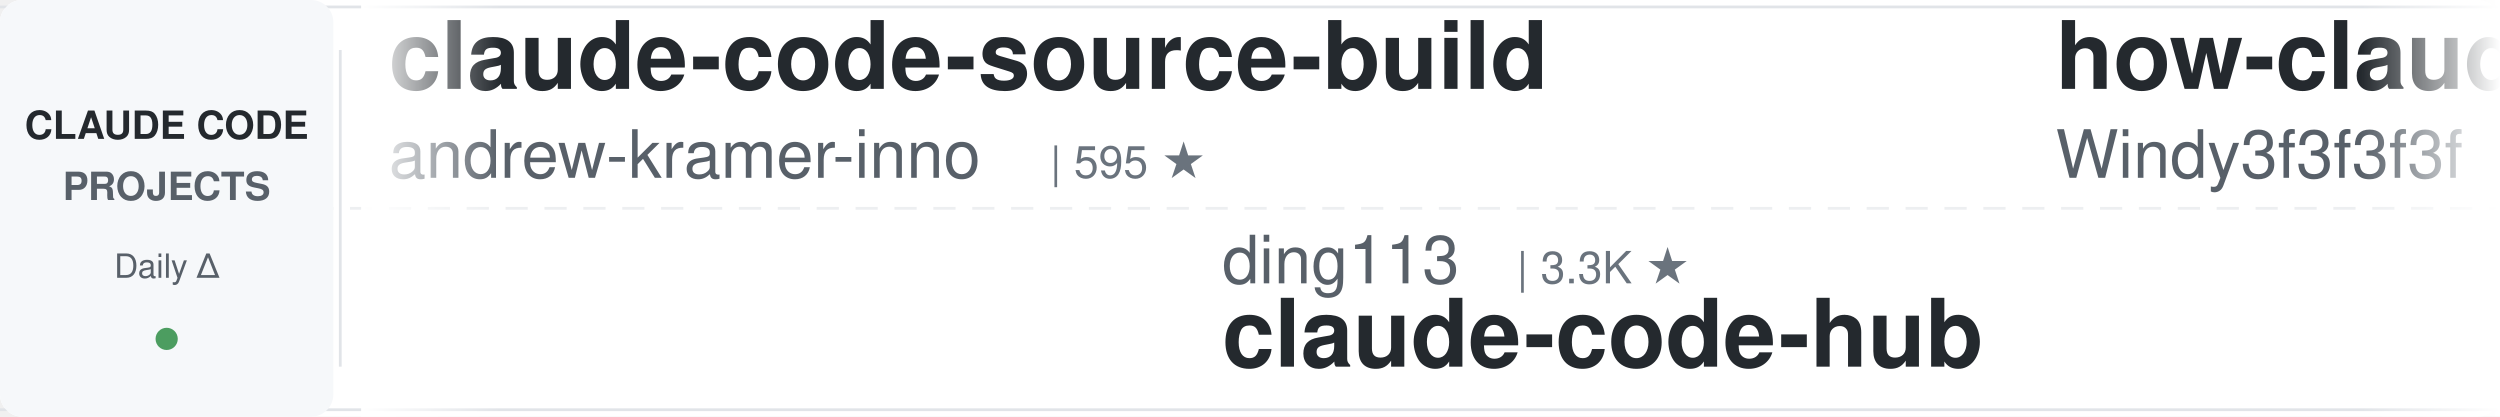
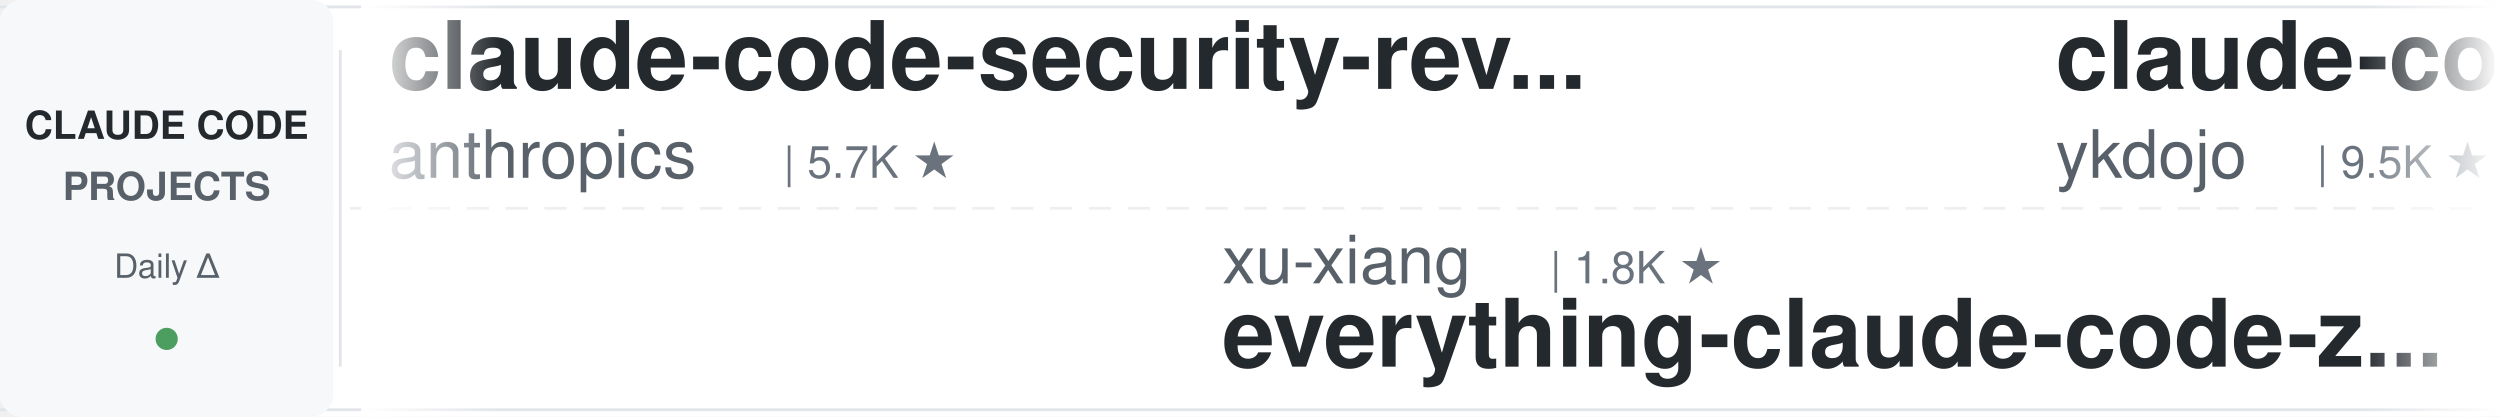
<svg xmlns="http://www.w3.org/2000/svg" width="900" height="150">
  <defs>
    <linearGradient id="leftFade" x1="0%" y1="0%" x2="100%" y2="0%">
      <stop offset="0%" style="stop-color:#ffffff;stop-opacity:1" />
      <stop offset="100%" style="stop-color:#ffffff;stop-opacity:0" />
    </linearGradient>
    <linearGradient id="rightFade" x1="0%" y1="0%" x2="100%" y2="0%">
      <stop offset="0%" style="stop-color:#ffffff;stop-opacity:0" />
      <stop offset="100%" style="stop-color:#ffffff;stop-opacity:1" />
    </linearGradient>
  </defs>
  <rect width="900" height="150" fill="#ffffff" rx="8" />
  <rect x="0" y="2" width="900" height="1" fill="#e1e4e8" />
  <rect x="0" y="147" width="900" height="1" fill="#e1e4e8" />
  <line x1="0" y1="75" x2="900" y2="75" stroke="#e1e4e8" stroke-width="1" stroke-dasharray="8 6" opacity="0.6" />
  <rect x="0" y="0" width="120" height="150" fill="#f6f8fa" rx="8" />
  <text x="60" y="50" font-family="-apple-system, BlinkMacSystemFont, 'Segoe UI', Helvetica, Arial, sans-serif" font-size="14" font-weight="600" fill="#24292e" text-anchor="middle">CLAUDE CODE</text>
  <text x="60" y="72" font-family="-apple-system, BlinkMacSystemFont, 'Segoe UI', Helvetica, Arial, sans-serif" font-size="14" font-weight="600" fill="#586069" text-anchor="middle">PROJECTS</text>
  <text x="60" y="100" font-family="-apple-system, BlinkMacSystemFont, 'Segoe UI', Helvetica, Arial, sans-serif" font-size="12" font-weight="500" fill="#586069" text-anchor="middle">Daily Δ</text>
  <circle cx="60" cy="122" r="4" fill="#22863a" opacity="0.8" />
  <rect x="122" y="18" width="1" height="114" fill="#e1e4e8" />
  <clipPath id="tickerClip">
    <rect x="130" y="0" width="770" height="150" />
  </clipPath>
  <g clip-path="url(#tickerClip)">
    <g id="tickerItems">
      <animateTransform attributeName="transform" attributeType="XML" type="translate" from="0 0" to="-3000 0" dur="54s" repeatCount="indefinite" />
      <g transform="translate(0, 0)">
-         <text x="140" y="32" font-family="-apple-system, BlinkMacSystemFont, 'Segoe UI', Helvetica, Arial, sans-serif" font-size="34" font-weight="600" fill="#24292e">claude-code-source-build</text>
-         <text x="140" y="64" font-family="-apple-system, BlinkMacSystemFont, 'Segoe UI', Helvetica, Arial, sans-serif" font-size="24" font-weight="400" fill="#586069">andrew-kramer-inno</text>
-         <text x="378" y="64" font-family="-apple-system, BlinkMacSystemFont, 'Segoe UI', Helvetica, Arial, sans-serif" font-size="16" font-weight="500" fill="#6a737d">| 595 ★</text>
+         <text x="140" y="32" font-family="-apple-system, BlinkMacSystemFont, 'Segoe UI', Helvetica, Arial, sans-serif" font-size="34" font-weight="600" fill="#24292e">claude-code-security-rev...</text>
+         <text x="140" y="64" font-family="-apple-system, BlinkMacSystemFont, 'Segoe UI', Helvetica, Arial, sans-serif" font-size="24" font-weight="400" fill="#586069">anthropics</text>
+         <text x="282" y="64" font-family="-apple-system, BlinkMacSystemFont, 'Segoe UI', Helvetica, Arial, sans-serif" font-size="16" font-weight="500" fill="#6a737d">| 5.7K ★</text>
      </g>
      <g transform="translate(300, 0)">
-         <text x="140" y="102" font-family="-apple-system, BlinkMacSystemFont, 'Segoe UI', Helvetica, Arial, sans-serif" font-size="24" font-weight="400" fill="#586069">ding113</text>
-         <text x="246" y="102" font-family="-apple-system, BlinkMacSystemFont, 'Segoe UI', Helvetica, Arial, sans-serif" font-size="16" font-weight="500" fill="#6a737d">| 3.3K ★</text>
-         <text x="140" y="132" font-family="-apple-system, BlinkMacSystemFont, 'Segoe UI', Helvetica, Arial, sans-serif" font-size="34" font-weight="600" fill="#24292e">claude-code-hub</text>
+         <text x="140" y="102" font-family="-apple-system, BlinkMacSystemFont, 'Segoe UI', Helvetica, Arial, sans-serif" font-size="24" font-weight="400" fill="#586069">xu-xiang</text>
+         <text x="258" y="102" font-family="-apple-system, BlinkMacSystemFont, 'Segoe UI', Helvetica, Arial, sans-serif" font-size="16" font-weight="500" fill="#6a737d">| 1.8K ★</text>
+         <text x="140" y="132" font-family="-apple-system, BlinkMacSystemFont, 'Segoe UI', Helvetica, Arial, sans-serif" font-size="34" font-weight="600" fill="#24292e">everything-claude-code-z...</text>
      </g>
      <g transform="translate(600, 0)">
-         <text x="140" y="32" font-family="-apple-system, BlinkMacSystemFont, 'Segoe UI', Helvetica, Arial, sans-serif" font-size="34" font-weight="600" fill="#24292e">how-claude-code-works</text>
-         <text x="140" y="64" font-family="-apple-system, BlinkMacSystemFont, 'Segoe UI', Helvetica, Arial, sans-serif" font-size="24" font-weight="400" fill="#586069">Windy3f3f3f3f</text>
-         <text x="318" y="64" font-family="-apple-system, BlinkMacSystemFont, 'Segoe UI', Helvetica, Arial, sans-serif" font-size="16" font-weight="500" fill="#6a737d">| 3.3K ★</text>
+         <text x="140" y="32" font-family="-apple-system, BlinkMacSystemFont, 'Segoe UI', Helvetica, Arial, sans-serif" font-size="34" font-weight="600" fill="#24292e">claude-code-tips</text>
+         <text x="140" y="64" font-family="-apple-system, BlinkMacSystemFont, 'Segoe UI', Helvetica, Arial, sans-serif" font-size="24" font-weight="400" fill="#586069">ykdojo</text>
+         <text x="234" y="64" font-family="-apple-system, BlinkMacSystemFont, 'Segoe UI', Helvetica, Arial, sans-serif" font-size="16" font-weight="500" fill="#6a737d">| 9.5K ★</text>
      </g>
      <g transform="translate(900, 0)">
-         <text x="140" y="102" font-family="-apple-system, BlinkMacSystemFont, 'Segoe UI', Helvetica, Arial, sans-serif" font-size="24" font-weight="400" fill="#586069">LING71671</text>
-         <text x="270" y="102" font-family="-apple-system, BlinkMacSystemFont, 'Segoe UI', Helvetica, Arial, sans-serif" font-size="16" font-weight="500" fill="#6a737d">| 929 ★</text>
-         <text x="140" y="132" font-family="-apple-system, BlinkMacSystemFont, 'Segoe UI', Helvetica, Arial, sans-serif" font-size="34" font-weight="600" fill="#24292e">Open-ClaudeCode</text>
+         <text x="140" y="102" font-family="-apple-system, BlinkMacSystemFont, 'Segoe UI', Helvetica, Arial, sans-serif" font-size="24" font-weight="400" fill="#586069">diet103</text>
+         <text x="246" y="102" font-family="-apple-system, BlinkMacSystemFont, 'Segoe UI', Helvetica, Arial, sans-serif" font-size="16" font-weight="500" fill="#6a737d">| 10.0K ★</text>
+         <text x="140" y="132" font-family="-apple-system, BlinkMacSystemFont, 'Segoe UI', Helvetica, Arial, sans-serif" font-size="34" font-weight="600" fill="#24292e">claude-code-infrastructu...</text>
      </g>
      <g transform="translate(1200, 0)">
-         <text x="140" y="32" font-family="-apple-system, BlinkMacSystemFont, 'Segoe UI', Helvetica, Arial, sans-serif" font-size="34" font-weight="600" fill="#24292e">Dive-into-Claude-Code</text>
-         <text x="140" y="64" font-family="-apple-system, BlinkMacSystemFont, 'Segoe UI', Helvetica, Arial, sans-serif" font-size="24" font-weight="400" fill="#586069">VILA-Lab</text>
-         <text x="258" y="64" font-family="-apple-system, BlinkMacSystemFont, 'Segoe UI', Helvetica, Arial, sans-serif" font-size="16" font-weight="500" fill="#6a737d">| 2.0K ★</text>
+         <text x="140" y="32" font-family="-apple-system, BlinkMacSystemFont, 'Segoe UI', Helvetica, Arial, sans-serif" font-size="34" font-weight="600" fill="#24292e">claude-code-my-workflow</text>
+         <text x="140" y="64" font-family="-apple-system, BlinkMacSystemFont, 'Segoe UI', Helvetica, Arial, sans-serif" font-size="24" font-weight="400" fill="#586069">pedrohcgs</text>
+         <text x="270" y="64" font-family="-apple-system, BlinkMacSystemFont, 'Segoe UI', Helvetica, Arial, sans-serif" font-size="16" font-weight="500" fill="#6a737d">| 1.4K ★</text>
      </g>
      <g transform="translate(1500, 0)">
-         <text x="140" y="102" font-family="-apple-system, BlinkMacSystemFont, 'Segoe UI', Helvetica, Arial, sans-serif" font-size="24" font-weight="400" fill="#586069">oboard</text>
-         <text x="234" y="102" font-family="-apple-system, BlinkMacSystemFont, 'Segoe UI', Helvetica, Arial, sans-serif" font-size="16" font-weight="500" fill="#6a737d">| 3.3K ★</text>
-         <text x="140" y="132" font-family="-apple-system, BlinkMacSystemFont, 'Segoe UI', Helvetica, Arial, sans-serif" font-size="34" font-weight="600" fill="#24292e">claude-code-rev</text>
+         <text x="140" y="102" font-family="-apple-system, BlinkMacSystemFont, 'Segoe UI', Helvetica, Arial, sans-serif" font-size="24" font-weight="400" fill="#586069">disler</text>
+         <text x="234" y="102" font-family="-apple-system, BlinkMacSystemFont, 'Segoe UI', Helvetica, Arial, sans-serif" font-size="16" font-weight="500" fill="#6a737d">| 1.5K ★</text>
+         <text x="140" y="132" font-family="-apple-system, BlinkMacSystemFont, 'Segoe UI', Helvetica, Arial, sans-serif" font-size="34" font-weight="600" fill="#24292e">pi-vs-claude-code</text>
      </g>
      <g transform="translate(1800, 0)">
-         <text x="140" y="32" font-family="-apple-system, BlinkMacSystemFont, 'Segoe UI', Helvetica, Arial, sans-serif" font-size="34" font-weight="600" fill="#24292e">claude-code-action</text>
-         <text x="140" y="64" font-family="-apple-system, BlinkMacSystemFont, 'Segoe UI', Helvetica, Arial, sans-serif" font-size="24" font-weight="400" fill="#586069">anthropics</text>
-         <text x="282" y="64" font-family="-apple-system, BlinkMacSystemFont, 'Segoe UI', Helvetica, Arial, sans-serif" font-size="16" font-weight="500" fill="#6a737d">| 8.5K ★</text>
+         <text x="140" y="32" font-family="-apple-system, BlinkMacSystemFont, 'Segoe UI', Helvetica, Arial, sans-serif" font-size="34" font-weight="600" fill="#24292e">Open-ClaudeCode</text>
+         <text x="140" y="64" font-family="-apple-system, BlinkMacSystemFont, 'Segoe UI', Helvetica, Arial, sans-serif" font-size="24" font-weight="400" fill="#586069">LING71671</text>
+         <text x="270" y="64" font-family="-apple-system, BlinkMacSystemFont, 'Segoe UI', Helvetica, Arial, sans-serif" font-size="16" font-weight="500" fill="#6a737d">| 929 ★</text>
      </g>
      <g transform="translate(2100, 0)">
-         <text x="140" y="102" font-family="-apple-system, BlinkMacSystemFont, 'Segoe UI', Helvetica, Arial, sans-serif" font-size="24" font-weight="400" fill="#586069">ponponon</text>
-         <text x="258" y="102" font-family="-apple-system, BlinkMacSystemFont, 'Segoe UI', Helvetica, Arial, sans-serif" font-size="16" font-weight="500" fill="#6a737d">| 2.3K ★</text>
-         <text x="140" y="132" font-family="-apple-system, BlinkMacSystemFont, 'Segoe UI', Helvetica, Arial, sans-serif" font-size="34" font-weight="600" fill="#24292e">claude_code_src</text>
+         <text x="140" y="102" font-family="-apple-system, BlinkMacSystemFont, 'Segoe UI', Helvetica, Arial, sans-serif" font-size="24" font-weight="400" fill="#586069">affaan-m</text>
+         <text x="258" y="102" font-family="-apple-system, BlinkMacSystemFont, 'Segoe UI', Helvetica, Arial, sans-serif" font-size="16" font-weight="500" fill="#6a737d">| 234.6K ★</text>
+         <text x="140" y="132" font-family="-apple-system, BlinkMacSystemFont, 'Segoe UI', Helvetica, Arial, sans-serif" font-size="34" font-weight="600" fill="#24292e">ECC</text>
      </g>
      <g transform="translate(2400, 0)">
-         <text x="140" y="32" font-family="-apple-system, BlinkMacSystemFont, 'Segoe UI', Helvetica, Arial, sans-serif" font-size="34" font-weight="600" fill="#24292e">claude-code-workflows</text>
-         <text x="140" y="64" font-family="-apple-system, BlinkMacSystemFont, 'Segoe UI', Helvetica, Arial, sans-serif" font-size="24" font-weight="400" fill="#586069">OneRedOak</text>
-         <text x="270" y="64" font-family="-apple-system, BlinkMacSystemFont, 'Segoe UI', Helvetica, Arial, sans-serif" font-size="16" font-weight="500" fill="#6a737d">| 3.9K ★</text>
+         <text x="140" y="32" font-family="-apple-system, BlinkMacSystemFont, 'Segoe UI', Helvetica, Arial, sans-serif" font-size="34" font-weight="600" fill="#24292e">claude-code-local</text>
+         <text x="140" y="64" font-family="-apple-system, BlinkMacSystemFont, 'Segoe UI', Helvetica, Arial, sans-serif" font-size="24" font-weight="400" fill="#586069">nicedreamzapp</text>
+         <text x="318" y="64" font-family="-apple-system, BlinkMacSystemFont, 'Segoe UI', Helvetica, Arial, sans-serif" font-size="16" font-weight="500" fill="#6a737d">| 3.0K ★</text>
      </g>
      <g transform="translate(2700, 0)">
-         <text x="140" y="102" font-family="-apple-system, BlinkMacSystemFont, 'Segoe UI', Helvetica, Arial, sans-serif" font-size="24" font-weight="400" fill="#586069">alirezarezvani</text>
-         <text x="330" y="102" font-family="-apple-system, BlinkMacSystemFont, 'Segoe UI', Helvetica, Arial, sans-serif" font-size="16" font-weight="500" fill="#6a737d">| 23.4K ★</text>
-         <text x="140" y="132" font-family="-apple-system, BlinkMacSystemFont, 'Segoe UI', Helvetica, Arial, sans-serif" font-size="34" font-weight="600" fill="#24292e">claude-skills</text>
+         <text x="140" y="102" font-family="-apple-system, BlinkMacSystemFont, 'Segoe UI', Helvetica, Arial, sans-serif" font-size="24" font-weight="400" fill="#586069">fuergaosi233</text>
+         <text x="306" y="102" font-family="-apple-system, BlinkMacSystemFont, 'Segoe UI', Helvetica, Arial, sans-serif" font-size="16" font-weight="500" fill="#6a737d">| 2.8K ★</text>
+         <text x="140" y="132" font-family="-apple-system, BlinkMacSystemFont, 'Segoe UI', Helvetica, Arial, sans-serif" font-size="34" font-weight="600" fill="#24292e">claude-code-proxy</text>
      </g>
      <g transform="translate(3000, 0)">
-         <text x="140" y="32" font-family="-apple-system, BlinkMacSystemFont, 'Segoe UI', Helvetica, Arial, sans-serif" font-size="34" font-weight="600" fill="#24292e">claude-code-source-build</text>
-         <text x="140" y="64" font-family="-apple-system, BlinkMacSystemFont, 'Segoe UI', Helvetica, Arial, sans-serif" font-size="24" font-weight="400" fill="#586069">andrew-kramer-inno</text>
-         <text x="378" y="64" font-family="-apple-system, BlinkMacSystemFont, 'Segoe UI', Helvetica, Arial, sans-serif" font-size="16" font-weight="500" fill="#6a737d">| 595 ★</text>
+         <text x="140" y="32" font-family="-apple-system, BlinkMacSystemFont, 'Segoe UI', Helvetica, Arial, sans-serif" font-size="34" font-weight="600" fill="#24292e">claude-code-security-rev...</text>
+         <text x="140" y="64" font-family="-apple-system, BlinkMacSystemFont, 'Segoe UI', Helvetica, Arial, sans-serif" font-size="24" font-weight="400" fill="#586069">anthropics</text>
+         <text x="282" y="64" font-family="-apple-system, BlinkMacSystemFont, 'Segoe UI', Helvetica, Arial, sans-serif" font-size="16" font-weight="500" fill="#6a737d">| 5.7K ★</text>
      </g>
      <g transform="translate(3300, 0)">
-         <text x="140" y="102" font-family="-apple-system, BlinkMacSystemFont, 'Segoe UI', Helvetica, Arial, sans-serif" font-size="24" font-weight="400" fill="#586069">ding113</text>
-         <text x="246" y="102" font-family="-apple-system, BlinkMacSystemFont, 'Segoe UI', Helvetica, Arial, sans-serif" font-size="16" font-weight="500" fill="#6a737d">| 3.3K ★</text>
-         <text x="140" y="132" font-family="-apple-system, BlinkMacSystemFont, 'Segoe UI', Helvetica, Arial, sans-serif" font-size="34" font-weight="600" fill="#24292e">claude-code-hub</text>
+         <text x="140" y="102" font-family="-apple-system, BlinkMacSystemFont, 'Segoe UI', Helvetica, Arial, sans-serif" font-size="24" font-weight="400" fill="#586069">xu-xiang</text>
+         <text x="258" y="102" font-family="-apple-system, BlinkMacSystemFont, 'Segoe UI', Helvetica, Arial, sans-serif" font-size="16" font-weight="500" fill="#6a737d">| 1.8K ★</text>
+         <text x="140" y="132" font-family="-apple-system, BlinkMacSystemFont, 'Segoe UI', Helvetica, Arial, sans-serif" font-size="34" font-weight="600" fill="#24292e">everything-claude-code-z...</text>
      </g>
      <g transform="translate(3600, 0)">
-         <text x="140" y="32" font-family="-apple-system, BlinkMacSystemFont, 'Segoe UI', Helvetica, Arial, sans-serif" font-size="34" font-weight="600" fill="#24292e">how-claude-code-works</text>
-         <text x="140" y="64" font-family="-apple-system, BlinkMacSystemFont, 'Segoe UI', Helvetica, Arial, sans-serif" font-size="24" font-weight="400" fill="#586069">Windy3f3f3f3f</text>
-         <text x="318" y="64" font-family="-apple-system, BlinkMacSystemFont, 'Segoe UI', Helvetica, Arial, sans-serif" font-size="16" font-weight="500" fill="#6a737d">| 3.3K ★</text>
+         <text x="140" y="32" font-family="-apple-system, BlinkMacSystemFont, 'Segoe UI', Helvetica, Arial, sans-serif" font-size="34" font-weight="600" fill="#24292e">claude-code-tips</text>
+         <text x="140" y="64" font-family="-apple-system, BlinkMacSystemFont, 'Segoe UI', Helvetica, Arial, sans-serif" font-size="24" font-weight="400" fill="#586069">ykdojo</text>
+         <text x="234" y="64" font-family="-apple-system, BlinkMacSystemFont, 'Segoe UI', Helvetica, Arial, sans-serif" font-size="16" font-weight="500" fill="#6a737d">| 9.5K ★</text>
      </g>
      <g transform="translate(3900, 0)">
-         <text x="140" y="102" font-family="-apple-system, BlinkMacSystemFont, 'Segoe UI', Helvetica, Arial, sans-serif" font-size="24" font-weight="400" fill="#586069">LING71671</text>
-         <text x="270" y="102" font-family="-apple-system, BlinkMacSystemFont, 'Segoe UI', Helvetica, Arial, sans-serif" font-size="16" font-weight="500" fill="#6a737d">| 929 ★</text>
-         <text x="140" y="132" font-family="-apple-system, BlinkMacSystemFont, 'Segoe UI', Helvetica, Arial, sans-serif" font-size="34" font-weight="600" fill="#24292e">Open-ClaudeCode</text>
+         <text x="140" y="102" font-family="-apple-system, BlinkMacSystemFont, 'Segoe UI', Helvetica, Arial, sans-serif" font-size="24" font-weight="400" fill="#586069">diet103</text>
+         <text x="246" y="102" font-family="-apple-system, BlinkMacSystemFont, 'Segoe UI', Helvetica, Arial, sans-serif" font-size="16" font-weight="500" fill="#6a737d">| 10.0K ★</text>
+         <text x="140" y="132" font-family="-apple-system, BlinkMacSystemFont, 'Segoe UI', Helvetica, Arial, sans-serif" font-size="34" font-weight="600" fill="#24292e">claude-code-infrastructu...</text>
      </g>
    </g>
  </g>
  <rect x="130" y="0" width="50" height="150" fill="url(#leftFade)" />
  <rect x="850" y="0" width="50" height="150" fill="url(#rightFade)" />
</svg>
